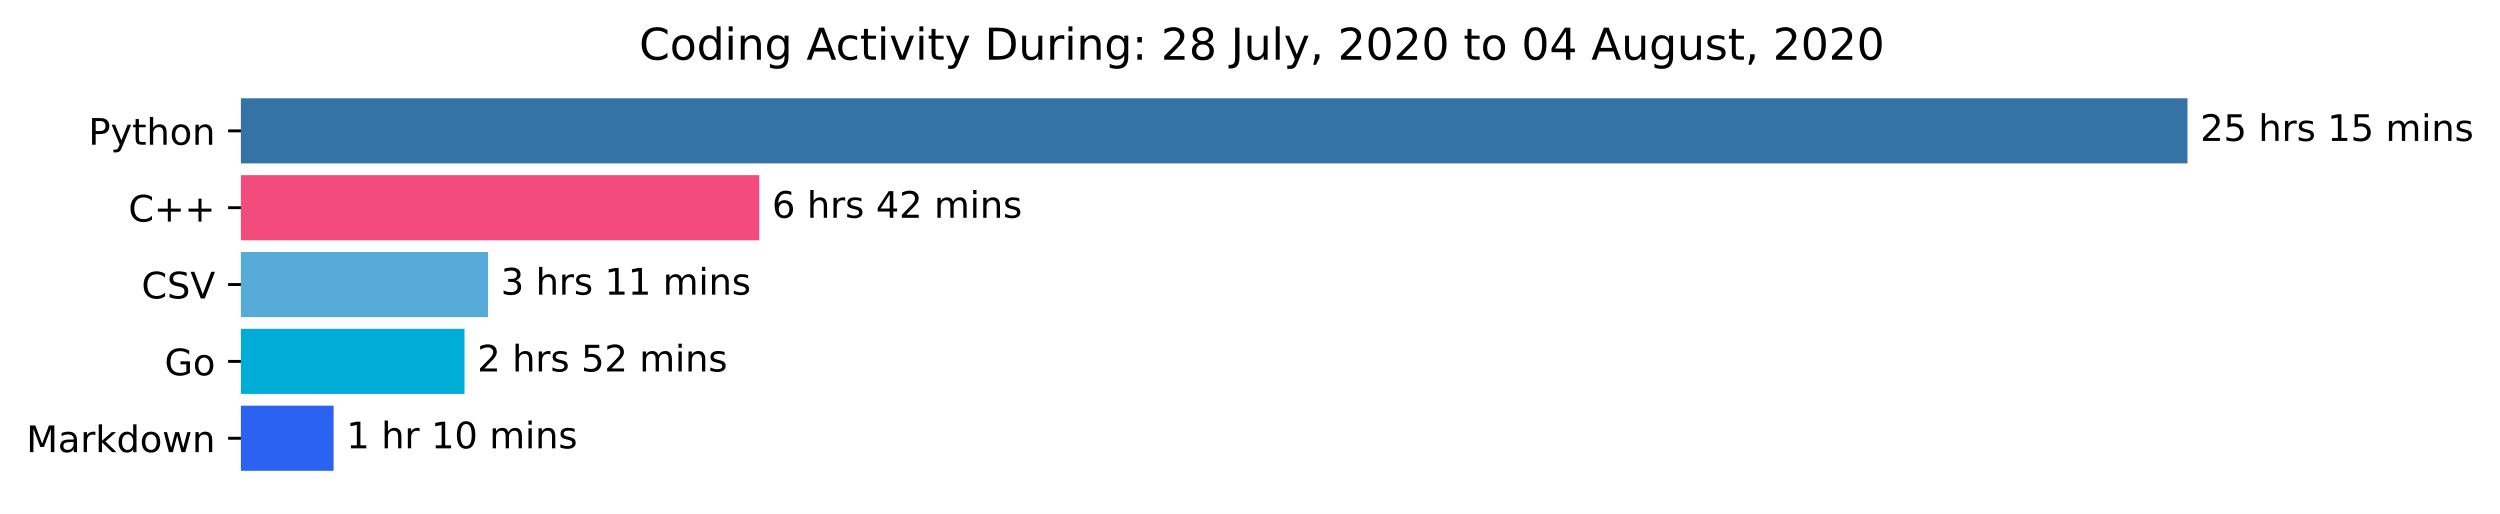
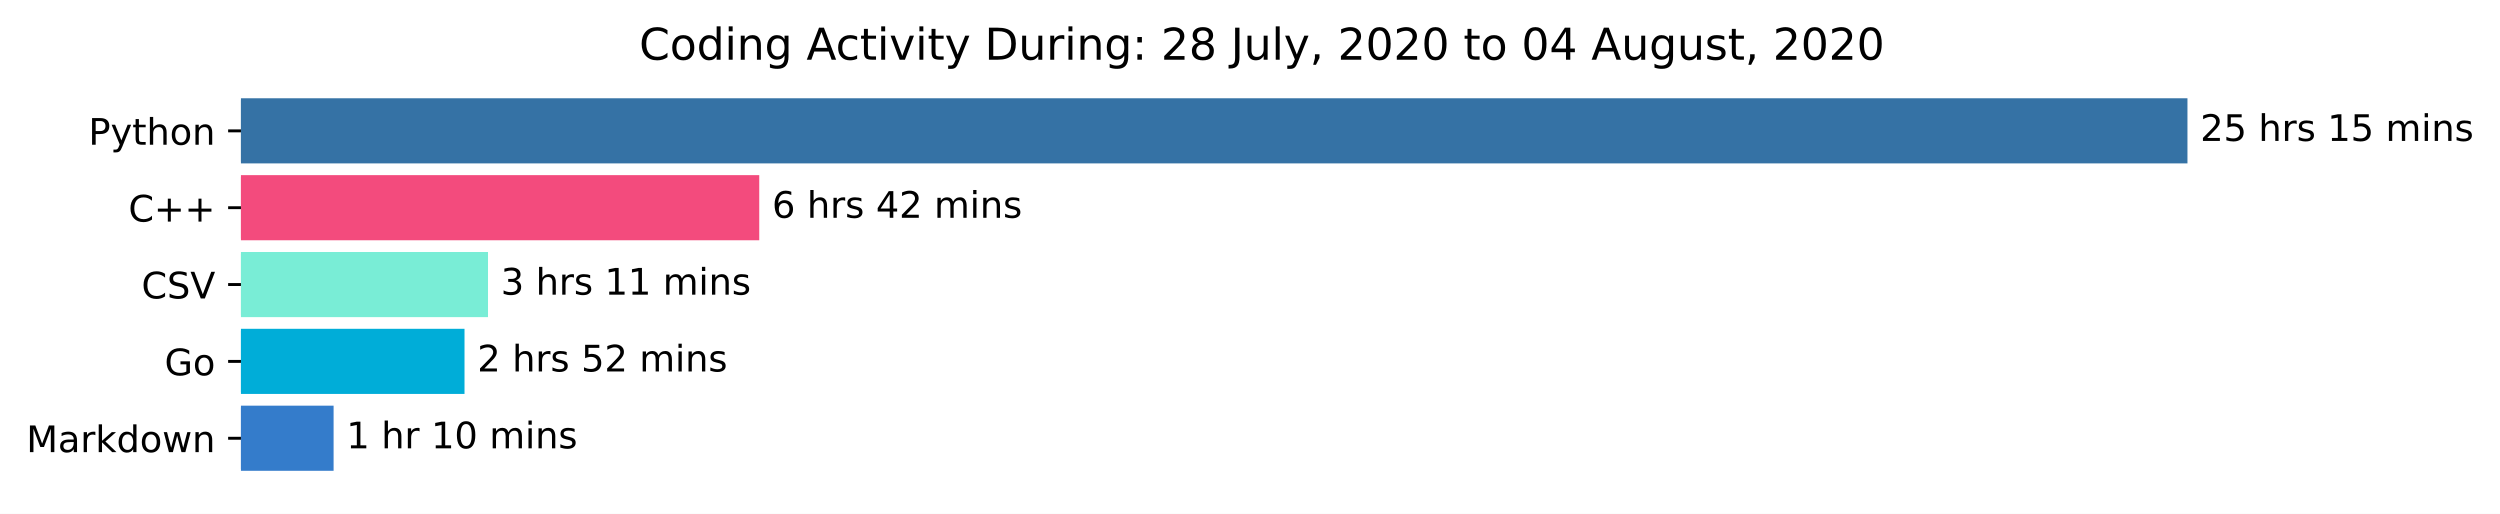
<svg xmlns="http://www.w3.org/2000/svg" xmlns:xlink="http://www.w3.org/1999/xlink" height="140.398pt" version="1.1" viewBox="0 0 683.177 140.398" width="683.177pt">
  <defs>
    <style type="text/css">*{stroke-linecap:butt;stroke-linejoin:round;}</style>
  </defs>
  <g id="figure_1">
    <g id="patch_1">
      <path d="M 0 140.398  L 683.177 140.398  L 683.177 0  L 0 0  z " style="fill:#ffffff;" />
    </g>
    <g id="axes_1">
      <g id="patch_2">
-         <path clip-path="url(#p4e25174927)" d="M 65.841 27.358  L 597.269 27.358  L 597.269 44.158  L 65.841 44.158  z " style="fill:#3572a5;stroke:#3572a5;stroke-linejoin:miter;" />
+         <path clip-path="url(#p514790e8f3)" d="M 65.841 27.358  L 597.269 27.358  L 597.269 44.158  L 65.841 44.158  z " style="fill:#3572a5;stroke:#3572a5;stroke-linejoin:miter;" />
      </g>
      <g id="patch_3">
-         <path clip-path="url(#p4e25174927)" d="M 65.841 48.358  L 206.979 48.358  L 206.979 65.158  L 65.841 65.158  z " style="fill:#f34b7d;stroke:#f34b7d;stroke-linejoin:miter;" />
+         <path clip-path="url(#p514790e8f3)" d="M 65.841 48.358  L 206.979 48.358  L 206.979 65.158  L 65.841 65.158  z " style="fill:#f34b7d;stroke:#f34b7d;stroke-linejoin:miter;" />
      </g>
      <g id="patch_4">
-         <path clip-path="url(#p4e25174927)" d="M 65.841 69.358  L 132.858 69.358  L 132.858 86.158  L 65.841 86.158  z " style="fill:#57abd8;stroke:#57abd8;stroke-linejoin:miter;" />
+         <path clip-path="url(#p514790e8f3)" d="M 65.841 69.358  L 132.858 69.358  L 132.858 86.158  L 65.841 86.158  z " style="fill:#79edd6;stroke:#79edd6;stroke-linejoin:miter;" />
      </g>
      <g id="patch_5">
-         <path clip-path="url(#p4e25174927)" d="M 65.841 90.358  L 126.438 90.358  L 126.438 107.158  L 65.841 107.158  z " style="fill:#00add8;stroke:#00add8;stroke-linejoin:miter;" />
+         <path clip-path="url(#p514790e8f3)" d="M 65.841 90.358  L 126.438 90.358  L 126.438 107.158  L 65.841 107.158  z " style="fill:#00add8;stroke:#00add8;stroke-linejoin:miter;" />
      </g>
      <g id="patch_6">
-         <path clip-path="url(#p4e25174927)" d="M 65.841 111.358  L 90.662 111.358  L 90.662 128.158  L 65.841 128.158  z " style="fill:#2b62f2;stroke:#2b62f2;stroke-linejoin:miter;" />
+         <path clip-path="url(#p514790e8f3)" d="M 65.841 111.358  L 90.662 111.358  L 90.662 128.158  L 65.841 128.158  z " style="fill:#347ccb;stroke:#347ccb;stroke-linejoin:miter;" />
      </g>
      <g id="matplotlib.axis_1" />
      <g id="matplotlib.axis_2">
        <g id="ytick_1">
          <g id="line2d_1">
            <defs>
-               <path d="M 0 0  L -3.5 0  " id="m07e9647668" style="stroke:#000000;stroke-width:0.8;" />
+               <path d="M 0 0  L -3.5 0  " id="m8e3ab14df6" style="stroke:#000000;stroke-width:0.8;" />
            </defs>
            <g>
-               <use style="stroke:#000000;stroke-width:0.8;" x="65.841" xlink:href="#m07e9647668" y="35.758" />
+               <use style="stroke:#000000;stroke-width:0.8;" x="65.841" xlink:href="#m8e3ab14df6" y="35.758" />
            </g>
          </g>
          <g id="text_1">
            <g transform="translate(24.17813 39.55734)scale(0.1 -0.1)">
              <defs>
                <path d="M 19.672 64.797  L 19.672 37.406  L 32.078 37.406  Q 38.969 37.406 42.719 40.969  Q 46.484 44.531 46.484 51.125  Q 46.484 57.672 42.719 61.234  Q 38.969 64.797 32.078 64.797  z M 9.812 72.906  L 32.078 72.906  Q 44.344 72.906 50.609 67.359  Q 56.891 61.812 56.891 51.125  Q 56.891 40.328 50.609 34.812  Q 44.344 29.297 32.078 29.297  L 19.672 29.297  L 19.672 0  L 9.812 0  z " id="DejaVuSans-80" />
                <path d="M 32.172 -5.078  Q 28.375 -14.844 24.75 -17.812  Q 21.141 -20.797 15.094 -20.797  L 7.906 -20.797  L 7.906 -13.281  L 13.188 -13.281  Q 16.891 -13.281 18.938 -11.516  Q 21 -9.766 23.484 -3.219  L 25.094 0.875  L 2.984 54.688  L 12.5 54.688  L 29.594 11.922  L 46.688 54.688  L 56.203 54.688  z " id="DejaVuSans-121" />
                <path d="M 18.312 70.219  L 18.312 54.688  L 36.812 54.688  L 36.812 47.703  L 18.312 47.703  L 18.312 18.016  Q 18.312 11.328 20.141 9.422  Q 21.969 7.516 27.594 7.516  L 36.812 7.516  L 36.812 0  L 27.594 0  Q 17.188 0 13.234 3.875  Q 9.281 7.766 9.281 18.016  L 9.281 47.703  L 2.688 47.703  L 2.688 54.688  L 9.281 54.688  L 9.281 70.219  z " id="DejaVuSans-116" />
                <path d="M 54.891 33.016  L 54.891 0  L 45.906 0  L 45.906 32.719  Q 45.906 40.484 42.875 44.328  Q 39.844 48.188 33.797 48.188  Q 26.516 48.188 22.312 43.547  Q 18.109 38.922 18.109 30.906  L 18.109 0  L 9.078 0  L 9.078 75.984  L 18.109 75.984  L 18.109 46.188  Q 21.344 51.125 25.703 53.562  Q 30.078 56 35.797 56  Q 45.219 56 50.047 50.172  Q 54.891 44.344 54.891 33.016  z " id="DejaVuSans-104" />
                <path d="M 30.609 48.391  Q 23.391 48.391 19.188 42.75  Q 14.984 37.109 14.984 27.297  Q 14.984 17.484 19.156 11.844  Q 23.344 6.203 30.609 6.203  Q 37.797 6.203 41.984 11.859  Q 46.188 17.531 46.188 27.297  Q 46.188 37.016 41.984 42.703  Q 37.797 48.391 30.609 48.391  z M 30.609 56  Q 42.328 56 49.016 48.375  Q 55.719 40.766 55.719 27.297  Q 55.719 13.875 49.016 6.219  Q 42.328 -1.422 30.609 -1.422  Q 18.844 -1.422 12.172 6.219  Q 5.516 13.875 5.516 27.297  Q 5.516 40.766 12.172 48.375  Q 18.844 56 30.609 56  z " id="DejaVuSans-111" />
                <path d="M 54.891 33.016  L 54.891 0  L 45.906 0  L 45.906 32.719  Q 45.906 40.484 42.875 44.328  Q 39.844 48.188 33.797 48.188  Q 26.516 48.188 22.312 43.547  Q 18.109 38.922 18.109 30.906  L 18.109 0  L 9.078 0  L 9.078 54.688  L 18.109 54.688  L 18.109 46.188  Q 21.344 51.125 25.703 53.562  Q 30.078 56 35.797 56  Q 45.219 56 50.047 50.172  Q 54.891 44.344 54.891 33.016  z " id="DejaVuSans-110" />
              </defs>
              <use xlink:href="#DejaVuSans-80" />
              <use x="60.303" xlink:href="#DejaVuSans-121" />
              <use x="119.482" xlink:href="#DejaVuSans-116" />
              <use x="158.691" xlink:href="#DejaVuSans-104" />
              <use x="222.07" xlink:href="#DejaVuSans-111" />
              <use x="283.252" xlink:href="#DejaVuSans-110" />
            </g>
          </g>
        </g>
        <g id="ytick_2">
          <g id="line2d_2">
            <g>
-               <use style="stroke:#000000;stroke-width:0.8;" x="65.841" xlink:href="#m07e9647668" y="56.758" />
+               <use style="stroke:#000000;stroke-width:0.8;" x="65.841" xlink:href="#m8e3ab14df6" y="56.758" />
            </g>
          </g>
          <g id="text_2">
            <g transform="translate(35.09844 60.55734)scale(0.1 -0.1)">
              <defs>
                <path d="M 64.406 67.281  L 64.406 56.891  Q 59.422 61.531 53.781 63.812  Q 48.141 66.109 41.797 66.109  Q 29.297 66.109 22.656 58.469  Q 16.016 50.828 16.016 36.375  Q 16.016 21.969 22.656 14.328  Q 29.297 6.688 41.797 6.688  Q 48.141 6.688 53.781 8.984  Q 59.422 11.281 64.406 15.922  L 64.406 5.609  Q 59.234 2.094 53.438 0.328  Q 47.656 -1.422 41.219 -1.422  Q 24.656 -1.422 15.125 8.703  Q 5.609 18.844 5.609 36.375  Q 5.609 53.953 15.125 64.078  Q 24.656 74.219 41.219 74.219  Q 47.75 74.219 53.531 72.484  Q 59.328 70.75 64.406 67.281  z " id="DejaVuSans-67" />
                <path d="M 46 62.703  L 46 35.5  L 73.188 35.5  L 73.188 27.203  L 46 27.203  L 46 0  L 37.797 0  L 37.797 27.203  L 10.594 27.203  L 10.594 35.5  L 37.797 35.5  L 37.797 62.703  z " id="DejaVuSans-43" />
              </defs>
              <use xlink:href="#DejaVuSans-67" />
              <use x="69.824" xlink:href="#DejaVuSans-43" />
              <use x="153.613" xlink:href="#DejaVuSans-43" />
            </g>
          </g>
        </g>
        <g id="ytick_3">
          <g id="line2d_3">
            <g>
-               <use style="stroke:#000000;stroke-width:0.8;" x="65.841" xlink:href="#m07e9647668" y="77.758" />
+               <use style="stroke:#000000;stroke-width:0.8;" x="65.841" xlink:href="#m8e3ab14df6" y="77.758" />
            </g>
          </g>
          <g id="text_3">
            <g transform="translate(38.66875 81.55734)scale(0.1 -0.1)">
              <defs>
                <path d="M 53.516 70.516  L 53.516 60.891  Q 47.906 63.578 42.922 64.891  Q 37.938 66.219 33.297 66.219  Q 25.25 66.219 20.875 63.094  Q 16.5 59.969 16.5 54.203  Q 16.5 49.359 19.406 46.891  Q 22.312 44.438 30.422 42.922  L 36.375 41.703  Q 47.406 39.594 52.656 34.297  Q 57.906 29 57.906 20.125  Q 57.906 9.516 50.797 4.047  Q 43.703 -1.422 29.984 -1.422  Q 24.812 -1.422 18.969 -0.25  Q 13.141 0.922 6.891 3.219  L 6.891 13.375  Q 12.891 10.016 18.656 8.297  Q 24.422 6.594 29.984 6.594  Q 38.422 6.594 43.016 9.906  Q 47.609 13.234 47.609 19.391  Q 47.609 24.75 44.312 27.781  Q 41.016 30.812 33.5 32.328  L 27.484 33.5  Q 16.453 35.688 11.516 40.375  Q 6.594 45.062 6.594 53.422  Q 6.594 63.094 13.406 68.656  Q 20.219 74.219 32.172 74.219  Q 37.312 74.219 42.625 73.281  Q 47.953 72.359 53.516 70.516  z " id="DejaVuSans-83" />
                <path d="M 28.609 0  L 0.781 72.906  L 11.078 72.906  L 34.188 11.531  L 57.328 72.906  L 67.578 72.906  L 39.797 0  z " id="DejaVuSans-86" />
              </defs>
              <use xlink:href="#DejaVuSans-67" />
              <use x="69.824" xlink:href="#DejaVuSans-83" />
              <use x="133.301" xlink:href="#DejaVuSans-86" />
            </g>
          </g>
        </g>
        <g id="ytick_4">
          <g id="line2d_4">
            <g>
-               <use style="stroke:#000000;stroke-width:0.8;" x="65.841" xlink:href="#m07e9647668" y="98.758" />
+               <use style="stroke:#000000;stroke-width:0.8;" x="65.841" xlink:href="#m8e3ab14df6" y="98.758" />
            </g>
          </g>
          <g id="text_4">
            <g transform="translate(44.97344 102.5573)scale(0.1 -0.1)">
              <defs>
                <path d="M 59.516 10.406  L 59.516 29.984  L 43.406 29.984  L 43.406 38.094  L 69.281 38.094  L 69.281 6.781  Q 63.578 2.734 56.688 0.656  Q 49.812 -1.422 42 -1.422  Q 24.906 -1.422 15.25 8.562  Q 5.609 18.562 5.609 36.375  Q 5.609 54.25 15.25 64.234  Q 24.906 74.219 42 74.219  Q 49.125 74.219 55.547 72.453  Q 61.969 70.703 67.391 67.281  L 67.391 56.781  Q 61.922 61.422 55.766 63.766  Q 49.609 66.109 42.828 66.109  Q 29.438 66.109 22.719 58.641  Q 16.016 51.172 16.016 36.375  Q 16.016 21.625 22.719 14.156  Q 29.438 6.688 42.828 6.688  Q 48.047 6.688 52.141 7.594  Q 56.25 8.5 59.516 10.406  z " id="DejaVuSans-71" />
              </defs>
              <use xlink:href="#DejaVuSans-71" />
              <use x="77.49" xlink:href="#DejaVuSans-111" />
            </g>
          </g>
        </g>
        <g id="ytick_5">
          <g id="line2d_5">
            <g>
-               <use style="stroke:#000000;stroke-width:0.8;" x="65.841" xlink:href="#m07e9647668" y="119.758" />
+               <use style="stroke:#000000;stroke-width:0.8;" x="65.841" xlink:href="#m8e3ab14df6" y="119.758" />
            </g>
          </g>
          <g id="text_5">
            <g transform="translate(7.2 123.5573)scale(0.1 -0.1)">
              <defs>
                <path d="M 9.812 72.906  L 24.516 72.906  L 43.109 23.297  L 61.812 72.906  L 76.516 72.906  L 76.516 0  L 66.891 0  L 66.891 64.016  L 48.094 14.016  L 38.188 14.016  L 19.391 64.016  L 19.391 0  L 9.812 0  z " id="DejaVuSans-77" />
                <path d="M 34.281 27.484  Q 23.391 27.484 19.188 25  Q 14.984 22.516 14.984 16.5  Q 14.984 11.719 18.141 8.906  Q 21.297 6.109 26.703 6.109  Q 34.188 6.109 38.703 11.406  Q 43.219 16.703 43.219 25.484  L 43.219 27.484  z M 52.203 31.203  L 52.203 0  L 43.219 0  L 43.219 8.297  Q 40.141 3.328 35.547 0.953  Q 30.953 -1.422 24.312 -1.422  Q 15.922 -1.422 10.953 3.297  Q 6 8.016 6 15.922  Q 6 25.141 12.172 29.828  Q 18.359 34.516 30.609 34.516  L 43.219 34.516  L 43.219 35.406  Q 43.219 41.609 39.141 45  Q 35.062 48.391 27.688 48.391  Q 23 48.391 18.547 47.266  Q 14.109 46.141 10.016 43.891  L 10.016 52.203  Q 14.938 54.109 19.578 55.047  Q 24.219 56 28.609 56  Q 40.484 56 46.344 49.844  Q 52.203 43.703 52.203 31.203  z " id="DejaVuSans-97" />
                <path d="M 41.109 46.297  Q 39.594 47.172 37.812 47.578  Q 36.031 48 33.891 48  Q 26.266 48 22.188 43.047  Q 18.109 38.094 18.109 28.812  L 18.109 0  L 9.078 0  L 9.078 54.688  L 18.109 54.688  L 18.109 46.188  Q 20.953 51.172 25.484 53.578  Q 30.031 56 36.531 56  Q 37.453 56 38.578 55.875  Q 39.703 55.766 41.062 55.516  z " id="DejaVuSans-114" />
                <path d="M 9.078 75.984  L 18.109 75.984  L 18.109 31.109  L 44.922 54.688  L 56.391 54.688  L 27.391 29.109  L 57.625 0  L 45.906 0  L 18.109 26.703  L 18.109 0  L 9.078 0  z " id="DejaVuSans-107" />
                <path d="M 45.406 46.391  L 45.406 75.984  L 54.391 75.984  L 54.391 0  L 45.406 0  L 45.406 8.203  Q 42.578 3.328 38.25 0.953  Q 33.938 -1.422 27.875 -1.422  Q 17.969 -1.422 11.734 6.484  Q 5.516 14.406 5.516 27.297  Q 5.516 40.188 11.734 48.094  Q 17.969 56 27.875 56  Q 33.938 56 38.25 53.625  Q 42.578 51.266 45.406 46.391  z M 14.797 27.297  Q 14.797 17.391 18.875 11.75  Q 22.953 6.109 30.078 6.109  Q 37.203 6.109 41.297 11.75  Q 45.406 17.391 45.406 27.297  Q 45.406 37.203 41.297 42.844  Q 37.203 48.484 30.078 48.484  Q 22.953 48.484 18.875 42.844  Q 14.797 37.203 14.797 27.297  z " id="DejaVuSans-100" />
                <path d="M 4.203 54.688  L 13.188 54.688  L 24.422 12.016  L 35.594 54.688  L 46.188 54.688  L 57.422 12.016  L 68.609 54.688  L 77.594 54.688  L 63.281 0  L 52.688 0  L 40.922 44.828  L 29.109 0  L 18.5 0  z " id="DejaVuSans-119" />
              </defs>
              <use xlink:href="#DejaVuSans-77" />
              <use x="86.279" xlink:href="#DejaVuSans-97" />
              <use x="147.559" xlink:href="#DejaVuSans-114" />
              <use x="188.672" xlink:href="#DejaVuSans-107" />
              <use x="246.582" xlink:href="#DejaVuSans-100" />
              <use x="310.059" xlink:href="#DejaVuSans-111" />
              <use x="371.24" xlink:href="#DejaVuSans-119" />
              <use x="453.027" xlink:href="#DejaVuSans-110" />
            </g>
          </g>
        </g>
      </g>
      <g id="text_6">
        <g transform="translate(601.2692 38.5175)scale(0.1 -0.1)">
          <defs>
            <path d="M 19.188 8.297  L 53.609 8.297  L 53.609 0  L 7.328 0  L 7.328 8.297  Q 12.938 14.109 22.625 23.891  Q 32.328 33.688 34.812 36.531  Q 39.547 41.844 41.422 45.531  Q 43.312 49.219 43.312 52.781  Q 43.312 58.594 39.234 62.25  Q 35.156 65.922 28.609 65.922  Q 23.969 65.922 18.812 64.312  Q 13.672 62.703 7.812 59.422  L 7.812 69.391  Q 13.766 71.781 18.938 73  Q 24.125 74.219 28.422 74.219  Q 39.75 74.219 46.484 68.547  Q 53.219 62.891 53.219 53.422  Q 53.219 48.922 51.531 44.891  Q 49.859 40.875 45.406 35.406  Q 44.188 33.984 37.641 27.219  Q 31.109 20.453 19.188 8.297  z " id="DejaVuSans-50" />
            <path d="M 10.797 72.906  L 49.516 72.906  L 49.516 64.594  L 19.828 64.594  L 19.828 46.734  Q 21.969 47.469 24.109 47.828  Q 26.266 48.188 28.422 48.188  Q 40.625 48.188 47.75 41.5  Q 54.891 34.812 54.891 23.391  Q 54.891 11.625 47.562 5.094  Q 40.234 -1.422 26.906 -1.422  Q 22.312 -1.422 17.547 -0.641  Q 12.797 0.141 7.719 1.703  L 7.719 11.625  Q 12.109 9.234 16.797 8.062  Q 21.484 6.891 26.703 6.891  Q 35.156 6.891 40.078 11.328  Q 45.016 15.766 45.016 23.391  Q 45.016 31 40.078 35.438  Q 35.156 39.891 26.703 39.891  Q 22.75 39.891 18.812 39.016  Q 14.891 38.141 10.797 36.281  z " id="DejaVuSans-53" />
            <path id="DejaVuSans-32" />
            <path d="M 44.281 53.078  L 44.281 44.578  Q 40.484 46.531 36.375 47.5  Q 32.281 48.484 27.875 48.484  Q 21.188 48.484 17.844 46.438  Q 14.5 44.391 14.5 40.281  Q 14.5 37.156 16.891 35.375  Q 19.281 33.594 26.516 31.984  L 29.594 31.297  Q 39.156 29.25 43.188 25.516  Q 47.219 21.781 47.219 15.094  Q 47.219 7.469 41.188 3.016  Q 35.156 -1.422 24.609 -1.422  Q 20.219 -1.422 15.453 -0.562  Q 10.688 0.297 5.422 2  L 5.422 11.281  Q 10.406 8.688 15.234 7.391  Q 20.062 6.109 24.812 6.109  Q 31.156 6.109 34.562 8.281  Q 37.984 10.453 37.984 14.406  Q 37.984 18.062 35.516 20.016  Q 33.062 21.969 24.703 23.781  L 21.578 24.516  Q 13.234 26.266 9.516 29.906  Q 5.812 33.547 5.812 39.891  Q 5.812 47.609 11.281 51.797  Q 16.75 56 26.812 56  Q 31.781 56 36.172 55.266  Q 40.578 54.547 44.281 53.078  z " id="DejaVuSans-115" />
            <path d="M 12.406 8.297  L 28.516 8.297  L 28.516 63.922  L 10.984 60.406  L 10.984 69.391  L 28.422 72.906  L 38.281 72.906  L 38.281 8.297  L 54.391 8.297  L 54.391 0  L 12.406 0  z " id="DejaVuSans-49" />
            <path d="M 52 44.188  Q 55.375 50.25 60.062 53.125  Q 64.75 56 71.094 56  Q 79.641 56 84.281 50.016  Q 88.922 44.047 88.922 33.016  L 88.922 0  L 79.891 0  L 79.891 32.719  Q 79.891 40.578 77.094 44.375  Q 74.312 48.188 68.609 48.188  Q 61.625 48.188 57.562 43.547  Q 53.516 38.922 53.516 30.906  L 53.516 0  L 44.484 0  L 44.484 32.719  Q 44.484 40.625 41.703 44.406  Q 38.922 48.188 33.109 48.188  Q 26.219 48.188 22.156 43.531  Q 18.109 38.875 18.109 30.906  L 18.109 0  L 9.078 0  L 9.078 54.688  L 18.109 54.688  L 18.109 46.188  Q 21.188 51.219 25.484 53.609  Q 29.781 56 35.688 56  Q 41.656 56 45.828 52.969  Q 50 49.953 52 44.188  z " id="DejaVuSans-109" />
            <path d="M 9.422 54.688  L 18.406 54.688  L 18.406 0  L 9.422 0  z M 9.422 75.984  L 18.406 75.984  L 18.406 64.594  L 9.422 64.594  z " id="DejaVuSans-105" />
          </defs>
          <use xlink:href="#DejaVuSans-50" />
          <use x="63.623" xlink:href="#DejaVuSans-53" />
          <use x="127.246" xlink:href="#DejaVuSans-32" />
          <use x="159.033" xlink:href="#DejaVuSans-104" />
          <use x="222.412" xlink:href="#DejaVuSans-114" />
          <use x="263.525" xlink:href="#DejaVuSans-115" />
          <use x="315.625" xlink:href="#DejaVuSans-32" />
          <use x="347.412" xlink:href="#DejaVuSans-49" />
          <use x="411.035" xlink:href="#DejaVuSans-53" />
          <use x="474.658" xlink:href="#DejaVuSans-32" />
          <use x="506.445" xlink:href="#DejaVuSans-109" />
          <use x="603.857" xlink:href="#DejaVuSans-105" />
          <use x="631.641" xlink:href="#DejaVuSans-110" />
          <use x="695.02" xlink:href="#DejaVuSans-115" />
        </g>
      </g>
      <g id="text_7">
        <g transform="translate(210.9786 59.5175)scale(0.1 -0.1)">
          <defs>
            <path d="M 33.016 40.375  Q 26.375 40.375 22.484 35.828  Q 18.609 31.297 18.609 23.391  Q 18.609 15.531 22.484 10.953  Q 26.375 6.391 33.016 6.391  Q 39.656 6.391 43.531 10.953  Q 47.406 15.531 47.406 23.391  Q 47.406 31.297 43.531 35.828  Q 39.656 40.375 33.016 40.375  z M 52.594 71.297  L 52.594 62.312  Q 48.875 64.062 45.094 64.984  Q 41.312 65.922 37.594 65.922  Q 27.828 65.922 22.672 59.328  Q 17.531 52.734 16.797 39.406  Q 19.672 43.656 24.016 45.922  Q 28.375 48.188 33.594 48.188  Q 44.578 48.188 50.953 41.516  Q 57.328 34.859 57.328 23.391  Q 57.328 12.156 50.688 5.359  Q 44.047 -1.422 33.016 -1.422  Q 20.359 -1.422 13.672 8.266  Q 6.984 17.969 6.984 36.375  Q 6.984 53.656 15.188 63.938  Q 23.391 74.219 37.203 74.219  Q 40.922 74.219 44.703 73.484  Q 48.484 72.75 52.594 71.297  z " id="DejaVuSans-54" />
            <path d="M 37.797 64.312  L 12.891 25.391  L 37.797 25.391  z M 35.203 72.906  L 47.609 72.906  L 47.609 25.391  L 58.016 25.391  L 58.016 17.188  L 47.609 17.188  L 47.609 0  L 37.797 0  L 37.797 17.188  L 4.891 17.188  L 4.891 26.703  z " id="DejaVuSans-52" />
          </defs>
          <use xlink:href="#DejaVuSans-54" />
          <use x="63.623" xlink:href="#DejaVuSans-32" />
          <use x="95.41" xlink:href="#DejaVuSans-104" />
          <use x="158.789" xlink:href="#DejaVuSans-114" />
          <use x="199.902" xlink:href="#DejaVuSans-115" />
          <use x="252.002" xlink:href="#DejaVuSans-32" />
          <use x="283.789" xlink:href="#DejaVuSans-52" />
          <use x="347.412" xlink:href="#DejaVuSans-50" />
          <use x="411.035" xlink:href="#DejaVuSans-32" />
          <use x="442.822" xlink:href="#DejaVuSans-109" />
          <use x="540.234" xlink:href="#DejaVuSans-105" />
          <use x="568.018" xlink:href="#DejaVuSans-110" />
          <use x="631.396" xlink:href="#DejaVuSans-115" />
        </g>
      </g>
      <g id="text_8">
        <g transform="translate(136.8576 80.5175)scale(0.1 -0.1)">
          <defs>
            <path d="M 40.578 39.312  Q 47.656 37.797 51.625 33  Q 55.609 28.219 55.609 21.188  Q 55.609 10.406 48.188 4.484  Q 40.766 -1.422 27.094 -1.422  Q 22.516 -1.422 17.656 -0.516  Q 12.797 0.391 7.625 2.203  L 7.625 11.719  Q 11.719 9.328 16.594 8.109  Q 21.484 6.891 26.812 6.891  Q 36.078 6.891 40.938 10.547  Q 45.797 14.203 45.797 21.188  Q 45.797 27.641 41.281 31.266  Q 36.766 34.906 28.719 34.906  L 20.219 34.906  L 20.219 43.016  L 29.109 43.016  Q 36.375 43.016 40.234 45.922  Q 44.094 48.828 44.094 54.297  Q 44.094 59.906 40.109 62.906  Q 36.141 65.922 28.719 65.922  Q 24.656 65.922 20.016 65.031  Q 15.375 64.156 9.812 62.312  L 9.812 71.094  Q 15.438 72.656 20.344 73.438  Q 25.25 74.219 29.594 74.219  Q 40.828 74.219 47.359 69.109  Q 53.906 64.016 53.906 55.328  Q 53.906 49.266 50.438 45.094  Q 46.969 40.922 40.578 39.312  z " id="DejaVuSans-51" />
          </defs>
          <use xlink:href="#DejaVuSans-51" />
          <use x="63.623" xlink:href="#DejaVuSans-32" />
          <use x="95.41" xlink:href="#DejaVuSans-104" />
          <use x="158.789" xlink:href="#DejaVuSans-114" />
          <use x="199.902" xlink:href="#DejaVuSans-115" />
          <use x="252.002" xlink:href="#DejaVuSans-32" />
          <use x="283.789" xlink:href="#DejaVuSans-49" />
          <use x="347.412" xlink:href="#DejaVuSans-49" />
          <use x="411.035" xlink:href="#DejaVuSans-32" />
          <use x="442.822" xlink:href="#DejaVuSans-109" />
          <use x="540.234" xlink:href="#DejaVuSans-105" />
          <use x="568.018" xlink:href="#DejaVuSans-110" />
          <use x="631.396" xlink:href="#DejaVuSans-115" />
        </g>
      </g>
      <g id="text_9">
        <g transform="translate(130.4384 101.5175)scale(0.1 -0.1)">
          <use xlink:href="#DejaVuSans-50" />
          <use x="63.623" xlink:href="#DejaVuSans-32" />
          <use x="95.41" xlink:href="#DejaVuSans-104" />
          <use x="158.789" xlink:href="#DejaVuSans-114" />
          <use x="199.902" xlink:href="#DejaVuSans-115" />
          <use x="252.002" xlink:href="#DejaVuSans-32" />
          <use x="283.789" xlink:href="#DejaVuSans-53" />
          <use x="347.412" xlink:href="#DejaVuSans-50" />
          <use x="411.035" xlink:href="#DejaVuSans-32" />
          <use x="442.822" xlink:href="#DejaVuSans-109" />
          <use x="540.234" xlink:href="#DejaVuSans-105" />
          <use x="568.018" xlink:href="#DejaVuSans-110" />
          <use x="631.396" xlink:href="#DejaVuSans-115" />
        </g>
      </g>
      <g id="text_10">
        <g transform="translate(94.66174 122.5175)scale(0.1 -0.1)">
          <defs>
            <path d="M 31.781 66.406  Q 24.172 66.406 20.328 58.906  Q 16.5 51.422 16.5 36.375  Q 16.5 21.391 20.328 13.891  Q 24.172 6.391 31.781 6.391  Q 39.453 6.391 43.281 13.891  Q 47.125 21.391 47.125 36.375  Q 47.125 51.422 43.281 58.906  Q 39.453 66.406 31.781 66.406  z M 31.781 74.219  Q 44.047 74.219 50.516 64.516  Q 56.984 54.828 56.984 36.375  Q 56.984 17.969 50.516 8.266  Q 44.047 -1.422 31.781 -1.422  Q 19.531 -1.422 13.062 8.266  Q 6.594 17.969 6.594 36.375  Q 6.594 54.828 13.062 64.516  Q 19.531 74.219 31.781 74.219  z " id="DejaVuSans-48" />
          </defs>
          <use xlink:href="#DejaVuSans-49" />
          <use x="63.623" xlink:href="#DejaVuSans-32" />
          <use x="95.41" xlink:href="#DejaVuSans-104" />
          <use x="158.789" xlink:href="#DejaVuSans-114" />
          <use x="199.902" xlink:href="#DejaVuSans-32" />
          <use x="231.689" xlink:href="#DejaVuSans-49" />
          <use x="295.312" xlink:href="#DejaVuSans-48" />
          <use x="358.936" xlink:href="#DejaVuSans-32" />
          <use x="390.723" xlink:href="#DejaVuSans-109" />
          <use x="488.135" xlink:href="#DejaVuSans-105" />
          <use x="515.918" xlink:href="#DejaVuSans-110" />
          <use x="579.297" xlink:href="#DejaVuSans-115" />
        </g>
      </g>
      <g id="text_11">
        <g transform="translate(174.6684 16.31812)scale(0.12 -0.12)">
          <defs>
            <path d="M 45.406 27.984  Q 45.406 37.75 41.375 43.109  Q 37.359 48.484 30.078 48.484  Q 22.859 48.484 18.828 43.109  Q 14.797 37.75 14.797 27.984  Q 14.797 18.266 18.828 12.891  Q 22.859 7.516 30.078 7.516  Q 37.359 7.516 41.375 12.891  Q 45.406 18.266 45.406 27.984  z M 54.391 6.781  Q 54.391 -7.172 48.188 -13.984  Q 42 -20.797 29.203 -20.797  Q 24.469 -20.797 20.266 -20.094  Q 16.062 -19.391 12.109 -17.922  L 12.109 -9.188  Q 16.062 -11.328 19.922 -12.344  Q 23.781 -13.375 27.781 -13.375  Q 36.625 -13.375 41.016 -8.766  Q 45.406 -4.156 45.406 5.172  L 45.406 9.625  Q 42.625 4.781 38.281 2.391  Q 33.938 0 27.875 0  Q 17.828 0 11.672 7.656  Q 5.516 15.328 5.516 27.984  Q 5.516 40.672 11.672 48.328  Q 17.828 56 27.875 56  Q 33.938 56 38.281 53.609  Q 42.625 51.219 45.406 46.391  L 45.406 54.688  L 54.391 54.688  z " id="DejaVuSans-103" />
            <path d="M 34.188 63.188  L 20.797 26.906  L 47.609 26.906  z M 28.609 72.906  L 39.797 72.906  L 67.578 0  L 57.328 0  L 50.688 18.703  L 17.828 18.703  L 11.188 0  L 0.781 0  z " id="DejaVuSans-65" />
            <path d="M 48.781 52.594  L 48.781 44.188  Q 44.969 46.297 41.141 47.344  Q 37.312 48.391 33.406 48.391  Q 24.656 48.391 19.812 42.844  Q 14.984 37.312 14.984 27.297  Q 14.984 17.281 19.812 11.734  Q 24.656 6.203 33.406 6.203  Q 37.312 6.203 41.141 7.25  Q 44.969 8.297 48.781 10.406  L 48.781 2.094  Q 45.016 0.344 40.984 -0.531  Q 36.969 -1.422 32.422 -1.422  Q 20.062 -1.422 12.781 6.344  Q 5.516 14.109 5.516 27.297  Q 5.516 40.672 12.859 48.328  Q 20.219 56 33.016 56  Q 37.156 56 41.109 55.141  Q 45.062 54.297 48.781 52.594  z " id="DejaVuSans-99" />
            <path d="M 2.984 54.688  L 12.5 54.688  L 29.594 8.797  L 46.688 54.688  L 56.203 54.688  L 35.688 0  L 23.484 0  z " id="DejaVuSans-118" />
            <path d="M 19.672 64.797  L 19.672 8.109  L 31.594 8.109  Q 46.688 8.109 53.688 14.938  Q 60.688 21.781 60.688 36.531  Q 60.688 51.172 53.688 57.984  Q 46.688 64.797 31.594 64.797  z M 9.812 72.906  L 30.078 72.906  Q 51.266 72.906 61.172 64.094  Q 71.094 55.281 71.094 36.531  Q 71.094 17.672 61.125 8.828  Q 51.172 0 30.078 0  L 9.812 0  z " id="DejaVuSans-68" />
            <path d="M 8.5 21.578  L 8.5 54.688  L 17.484 54.688  L 17.484 21.922  Q 17.484 14.156 20.5 10.266  Q 23.531 6.391 29.594 6.391  Q 36.859 6.391 41.078 11.031  Q 45.312 15.672 45.312 23.688  L 45.312 54.688  L 54.297 54.688  L 54.297 0  L 45.312 0  L 45.312 8.406  Q 42.047 3.422 37.719 1  Q 33.406 -1.422 27.688 -1.422  Q 18.266 -1.422 13.375 4.438  Q 8.5 10.297 8.5 21.578  z M 31.109 56  z " id="DejaVuSans-117" />
            <path d="M 11.719 12.406  L 22.016 12.406  L 22.016 0  L 11.719 0  z M 11.719 51.703  L 22.016 51.703  L 22.016 39.312  L 11.719 39.312  z " id="DejaVuSans-58" />
            <path d="M 31.781 34.625  Q 24.75 34.625 20.719 30.859  Q 16.703 27.094 16.703 20.516  Q 16.703 13.922 20.719 10.156  Q 24.75 6.391 31.781 6.391  Q 38.812 6.391 42.859 10.172  Q 46.922 13.969 46.922 20.516  Q 46.922 27.094 42.891 30.859  Q 38.875 34.625 31.781 34.625  z M 21.922 38.812  Q 15.578 40.375 12.031 44.719  Q 8.5 49.078 8.5 55.328  Q 8.5 64.062 14.719 69.141  Q 20.953 74.219 31.781 74.219  Q 42.672 74.219 48.875 69.141  Q 55.078 64.062 55.078 55.328  Q 55.078 49.078 51.531 44.719  Q 48 40.375 41.703 38.812  Q 48.828 37.156 52.797 32.312  Q 56.781 27.484 56.781 20.516  Q 56.781 9.906 50.312 4.234  Q 43.844 -1.422 31.781 -1.422  Q 19.734 -1.422 13.25 4.234  Q 6.781 9.906 6.781 20.516  Q 6.781 27.484 10.781 32.312  Q 14.797 37.156 21.922 38.812  z M 18.312 54.391  Q 18.312 48.734 21.844 45.562  Q 25.391 42.391 31.781 42.391  Q 38.141 42.391 41.719 45.562  Q 45.312 48.734 45.312 54.391  Q 45.312 60.062 41.719 63.234  Q 38.141 66.406 31.781 66.406  Q 25.391 66.406 21.844 63.234  Q 18.312 60.062 18.312 54.391  z " id="DejaVuSans-56" />
            <path d="M 9.812 72.906  L 19.672 72.906  L 19.672 5.078  Q 19.672 -8.109 14.672 -14.062  Q 9.672 -20.016 -1.422 -20.016  L -5.172 -20.016  L -5.172 -11.719  L -2.094 -11.719  Q 4.438 -11.719 7.125 -8.047  Q 9.812 -4.391 9.812 5.078  z " id="DejaVuSans-74" />
            <path d="M 9.422 75.984  L 18.406 75.984  L 18.406 0  L 9.422 0  z " id="DejaVuSans-108" />
            <path d="M 11.719 12.406  L 22.016 12.406  L 22.016 4  L 14.016 -11.625  L 7.719 -11.625  L 11.719 4  z " id="DejaVuSans-44" />
          </defs>
          <use xlink:href="#DejaVuSans-67" />
          <use x="69.824" xlink:href="#DejaVuSans-111" />
          <use x="131.006" xlink:href="#DejaVuSans-100" />
          <use x="194.482" xlink:href="#DejaVuSans-105" />
          <use x="222.266" xlink:href="#DejaVuSans-110" />
          <use x="285.645" xlink:href="#DejaVuSans-103" />
          <use x="349.121" xlink:href="#DejaVuSans-32" />
          <use x="380.908" xlink:href="#DejaVuSans-65" />
          <use x="447.566" xlink:href="#DejaVuSans-99" />
          <use x="502.547" xlink:href="#DejaVuSans-116" />
          <use x="541.756" xlink:href="#DejaVuSans-105" />
          <use x="569.539" xlink:href="#DejaVuSans-118" />
          <use x="628.719" xlink:href="#DejaVuSans-105" />
          <use x="656.502" xlink:href="#DejaVuSans-116" />
          <use x="695.711" xlink:href="#DejaVuSans-121" />
          <use x="754.891" xlink:href="#DejaVuSans-32" />
          <use x="786.678" xlink:href="#DejaVuSans-68" />
          <use x="863.68" xlink:href="#DejaVuSans-117" />
          <use x="927.059" xlink:href="#DejaVuSans-114" />
          <use x="968.172" xlink:href="#DejaVuSans-105" />
          <use x="995.955" xlink:href="#DejaVuSans-110" />
          <use x="1059.334" xlink:href="#DejaVuSans-103" />
          <use x="1122.811" xlink:href="#DejaVuSans-58" />
          <use x="1156.502" xlink:href="#DejaVuSans-32" />
          <use x="1188.289" xlink:href="#DejaVuSans-50" />
          <use x="1251.912" xlink:href="#DejaVuSans-56" />
          <use x="1315.535" xlink:href="#DejaVuSans-32" />
          <use x="1347.322" xlink:href="#DejaVuSans-74" />
          <use x="1376.814" xlink:href="#DejaVuSans-117" />
          <use x="1440.193" xlink:href="#DejaVuSans-108" />
          <use x="1467.977" xlink:href="#DejaVuSans-121" />
          <use x="1527.156" xlink:href="#DejaVuSans-44" />
          <use x="1558.943" xlink:href="#DejaVuSans-32" />
          <use x="1590.73" xlink:href="#DejaVuSans-50" />
          <use x="1654.354" xlink:href="#DejaVuSans-48" />
          <use x="1717.977" xlink:href="#DejaVuSans-50" />
          <use x="1781.6" xlink:href="#DejaVuSans-48" />
          <use x="1845.223" xlink:href="#DejaVuSans-32" />
          <use x="1877.01" xlink:href="#DejaVuSans-116" />
          <use x="1916.219" xlink:href="#DejaVuSans-111" />
          <use x="1977.4" xlink:href="#DejaVuSans-32" />
          <use x="2009.188" xlink:href="#DejaVuSans-48" />
          <use x="2072.811" xlink:href="#DejaVuSans-52" />
          <use x="2136.434" xlink:href="#DejaVuSans-32" />
          <use x="2168.221" xlink:href="#DejaVuSans-65" />
          <use x="2236.629" xlink:href="#DejaVuSans-117" />
          <use x="2300.008" xlink:href="#DejaVuSans-103" />
          <use x="2363.484" xlink:href="#DejaVuSans-117" />
          <use x="2426.863" xlink:href="#DejaVuSans-115" />
          <use x="2478.963" xlink:href="#DejaVuSans-116" />
          <use x="2518.172" xlink:href="#DejaVuSans-44" />
          <use x="2549.959" xlink:href="#DejaVuSans-32" />
          <use x="2581.746" xlink:href="#DejaVuSans-50" />
          <use x="2645.369" xlink:href="#DejaVuSans-48" />
          <use x="2708.992" xlink:href="#DejaVuSans-50" />
          <use x="2772.615" xlink:href="#DejaVuSans-48" />
        </g>
      </g>
    </g>
  </g>
  <defs>
-     <clipPath id="p4e25174927">
+     <clipPath id="p514790e8f3">
      <rect height="110.88" width="558" x="65.841" y="22.318" />
    </clipPath>
  </defs>
</svg>
